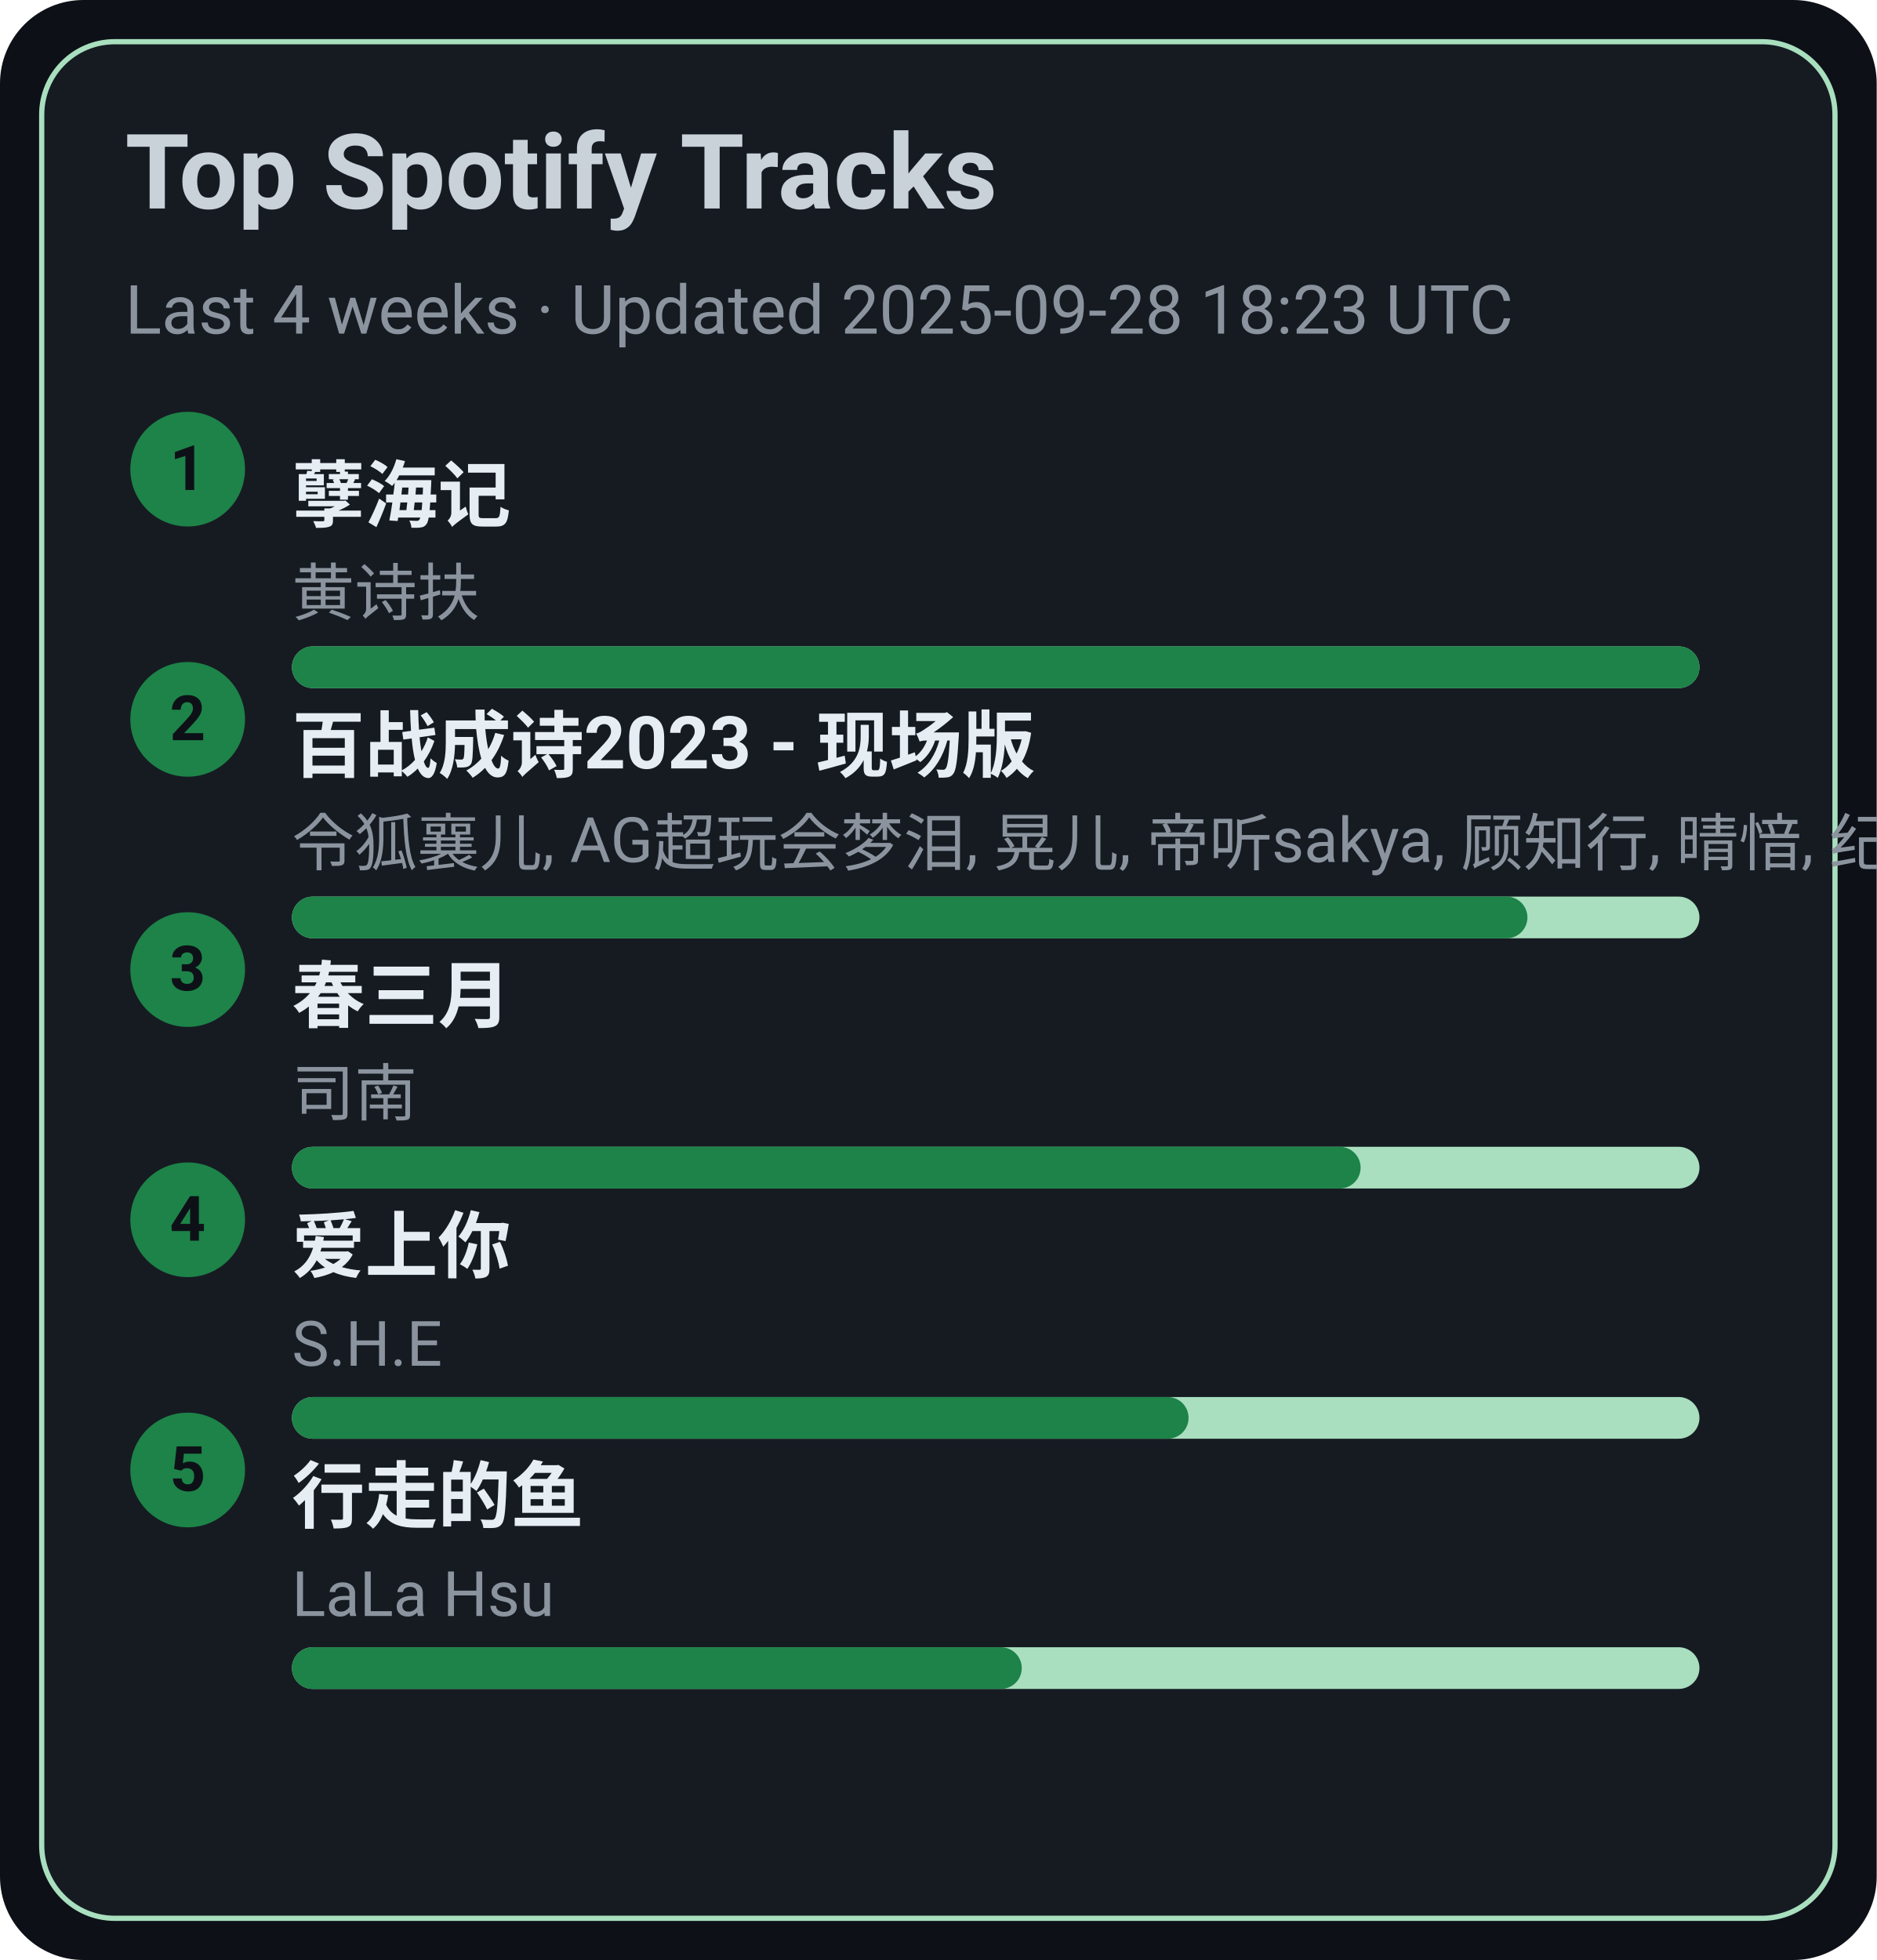
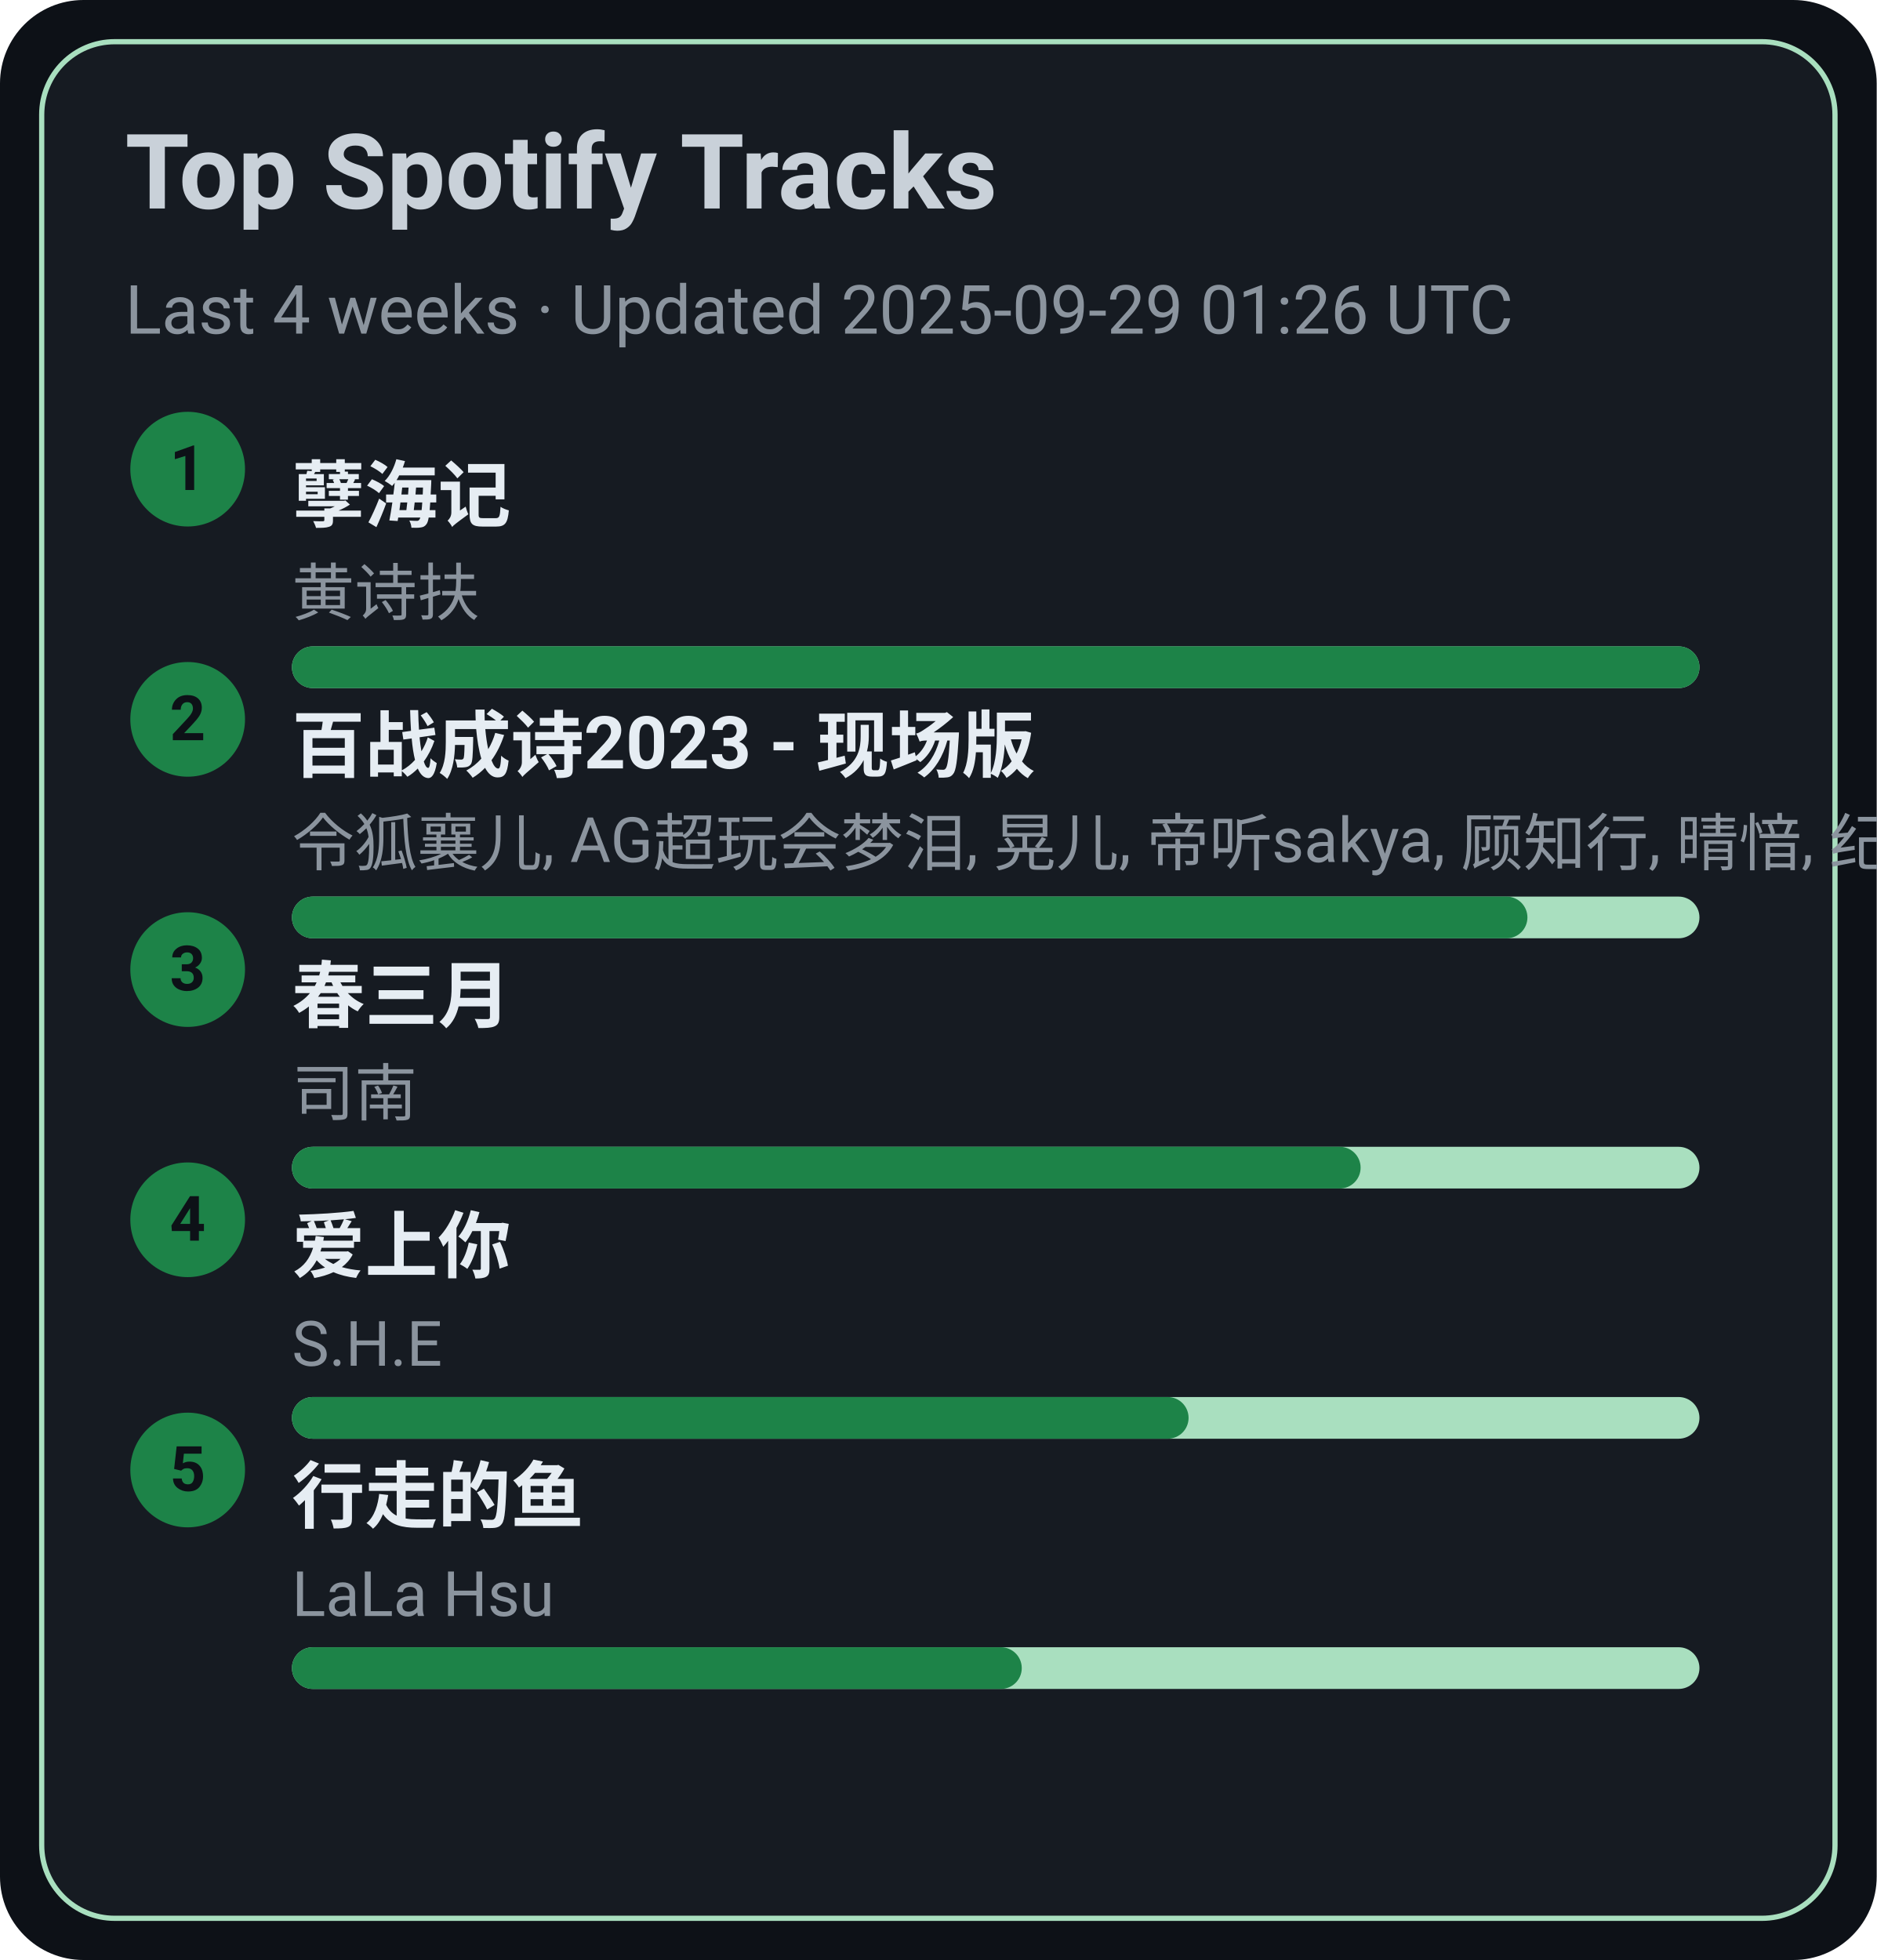
<svg xmlns="http://www.w3.org/2000/svg" width="360" height="376" viewBox="0 0 360 376">
  <style>text{font-family:-apple-system,BlinkMacSystemFont,Segoe UI,Roboto,Ubuntu,Helvetica Neue,Arial,Noto Sans,sans-serif}</style>
  <rect width="360" height="376" rx="16" fill="#0d1117" />
  <rect x="8" y="8" width="344" height="360" rx="14" fill="#161b22" stroke="#A9DFBF" />
  <text x="24" y="40" font-size="20" fill="#c9d1d9" font-weight="600">Top Spotify Tracks</text>
-   <text x="24" y="64" font-size="13" fill="#8b949e">Last 4 weeks · Updated 2025-09-28 18:23 UTC</text>
+   <text x="24" y="64" font-size="13" fill="#8b949e">Last 4 weeks · Updated 2025-09-29 01:26 UTC</text>
  <circle cx="36" cy="90" r="11" fill="#1D8348" />
  <text x="36" y="94" text-anchor="middle" font-size="12" fill="#0d1117" font-weight="700">1</text>
  <a href="https://open.spotify.com/track/3eIovUMhirNN6btJbpzNqD" target="_blank" rel="noopener noreferrer">
    <text x="56" y="100" font-size="14" fill="#e6edf3" font-weight="600">孽海记</text>
  </a>
  <text x="56" y="118" font-size="12" fill="#8b949e">黄诗扶</text>
  <rect x="56" y="124" width="270" height="8" rx="4" fill="#A9DFBF" />
  <rect x="56" y="124" width="270" height="8" rx="4" fill="#1D8348" />
  <circle cx="36" cy="138" r="11" fill="#1D8348" />
  <text x="36" y="142" text-anchor="middle" font-size="12" fill="#0d1117" font-weight="700">2</text>
  <a href="https://open.spotify.com/track/2gttnS8fWnDwziLFt2TLEi" target="_blank" rel="noopener noreferrer">
    <text x="56" y="148" font-size="14" fill="#e6edf3" font-weight="600">百战成诗2023 - 现场版</text>
  </a>
  <text x="56" y="166" font-size="12" fill="#8b949e">令狐襄儿, AG超玩会梦泪, 晃儿, 帝听sakya, 顾知行, 晴愔, 纪粹希, 于冬然, 呦猫UNEKO</text>
  <rect x="56" y="172" width="270" height="8" rx="4" fill="#A9DFBF" />
  <rect x="56" y="172" width="237" height="8" rx="4" fill="#1D8348" />
  <circle cx="36" cy="186" r="11" fill="#1D8348" />
  <text x="36" y="190" text-anchor="middle" font-size="12" fill="#0d1117" font-weight="700">3</text>
  <a href="https://open.spotify.com/track/5A9BOP4WTk2UayDlMb8w98" target="_blank" rel="noopener noreferrer">
    <text x="56" y="196" font-size="14" fill="#e6edf3" font-weight="600">春三月</text>
  </a>
  <text x="56" y="214" font-size="12" fill="#8b949e">司南</text>
  <rect x="56" y="220" width="270" height="8" rx="4" fill="#A9DFBF" />
  <rect x="56" y="220" width="205" height="8" rx="4" fill="#1D8348" />
  <circle cx="36" cy="234" r="11" fill="#1D8348" />
  <text x="36" y="238" text-anchor="middle" font-size="12" fill="#0d1117" font-weight="700">4</text>
  <a href="https://open.spotify.com/track/4hcNpo1rtbzyNswsM5byTf" target="_blank" rel="noopener noreferrer">
    <text x="56" y="244" font-size="14" fill="#e6edf3" font-weight="600">爱上你</text>
  </a>
  <text x="56" y="262" font-size="12" fill="#8b949e">S.H.E</text>
  <rect x="56" y="268" width="270" height="8" rx="4" fill="#A9DFBF" />
  <rect x="56" y="268" width="172" height="8" rx="4" fill="#1D8348" />
  <circle cx="36" cy="282" r="11" fill="#1D8348" />
  <text x="36" y="286" text-anchor="middle" font-size="12" fill="#0d1117" font-weight="700">5</text>
  <a href="https://open.spotify.com/track/5tGyQ1cWTaHBfZSHWr8AZb" target="_blank" rel="noopener noreferrer">
    <text x="56" y="292" font-size="14" fill="#e6edf3" font-weight="600">行走的鱼</text>
  </a>
  <text x="56" y="310" font-size="12" fill="#8b949e">LaLa Hsu</text>
  <rect x="56" y="316" width="270" height="8" rx="4" fill="#A9DFBF" />
  <rect x="56" y="316" width="140" height="8" rx="4" fill="#1D8348" />
</svg>
